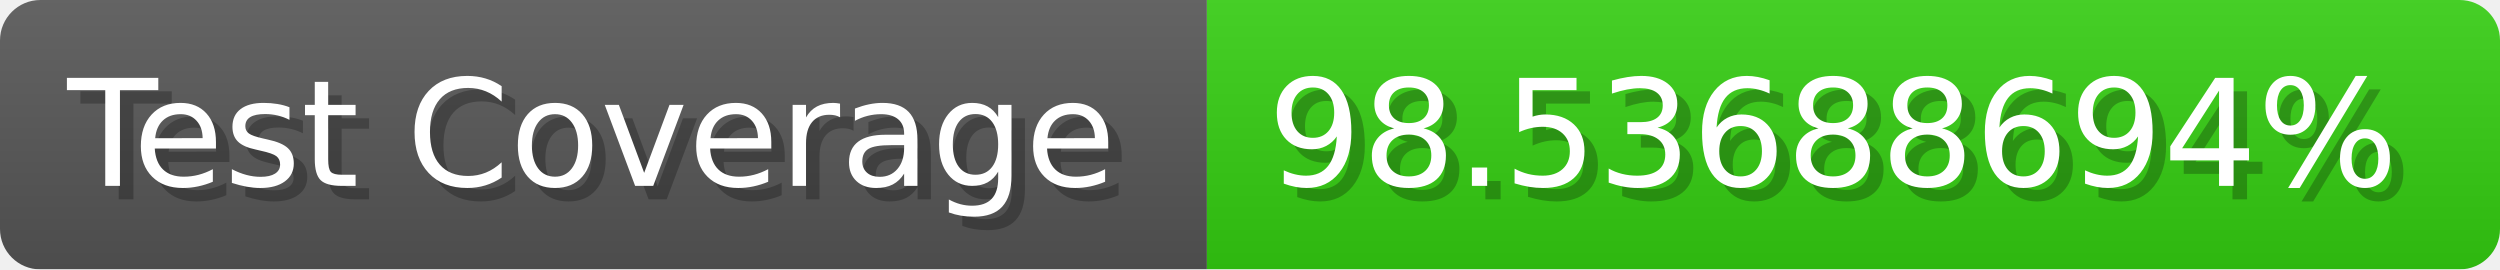
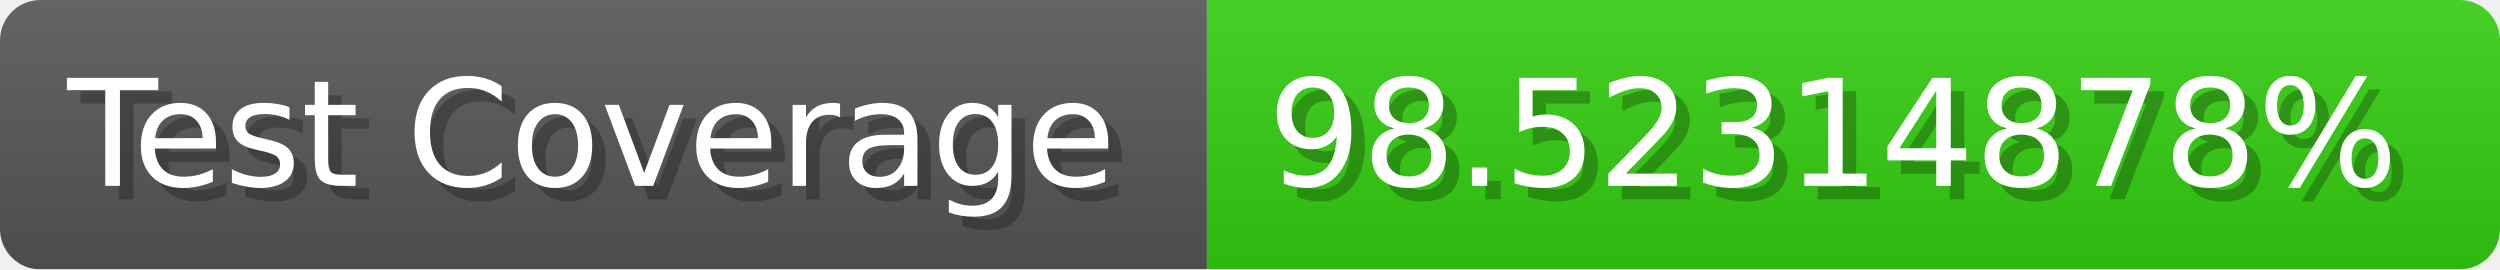
- <svg xmlns="http://www.w3.org/2000/svg" width="185.6" height="20" viewBox="0 0 1856 200" role="img" aria-label="Test Coverage: 98.53688694%">
+ <svg xmlns="http://www.w3.org/2000/svg" width="185.6" height="20" viewBox="0 0 1856 200" role="img" aria-label="Test Coverage: 98.52314878%">
  <linearGradient id="a" x2="0" y2="100%">
    <stop offset="0" stop-opacity=".1" stop-color="#EEE" />
    <stop offset="1" stop-opacity=".1" />
  </linearGradient>
  <mask id="m">
    <rect width="1856" height="200" rx="30" fill="#FFF" />
  </mask>
  <g mask="url(#m)">
    <rect width="896" height="200" fill="#555" />
    <rect width="960" height="200" fill="#3C1" x="896" />
    <rect width="1856" height="200" fill="url(#a)" />
  </g>
  <g aria-hidden="true" fill="#fff" text-anchor="start" font-family="Verdana,DejaVu Sans,sans-serif" font-size="110">
    <text x="60" y="148" textLength="796" fill="#000" opacity="0.25">Test Coverage</text>
    <text x="50" y="138" textLength="796">Test Coverage</text>
-     <text x="951" y="148" textLength="860" fill="#000" opacity="0.25">98.53688694%</text>
-     <text x="941" y="138" textLength="860">98.53688694%</text>
+     <text x="951" y="148" textLength="860" fill="#000" opacity="0.25">98.52314878%</text>
+     <text x="941" y="138" textLength="860">98.52314878%</text>
  </g>
</svg>
